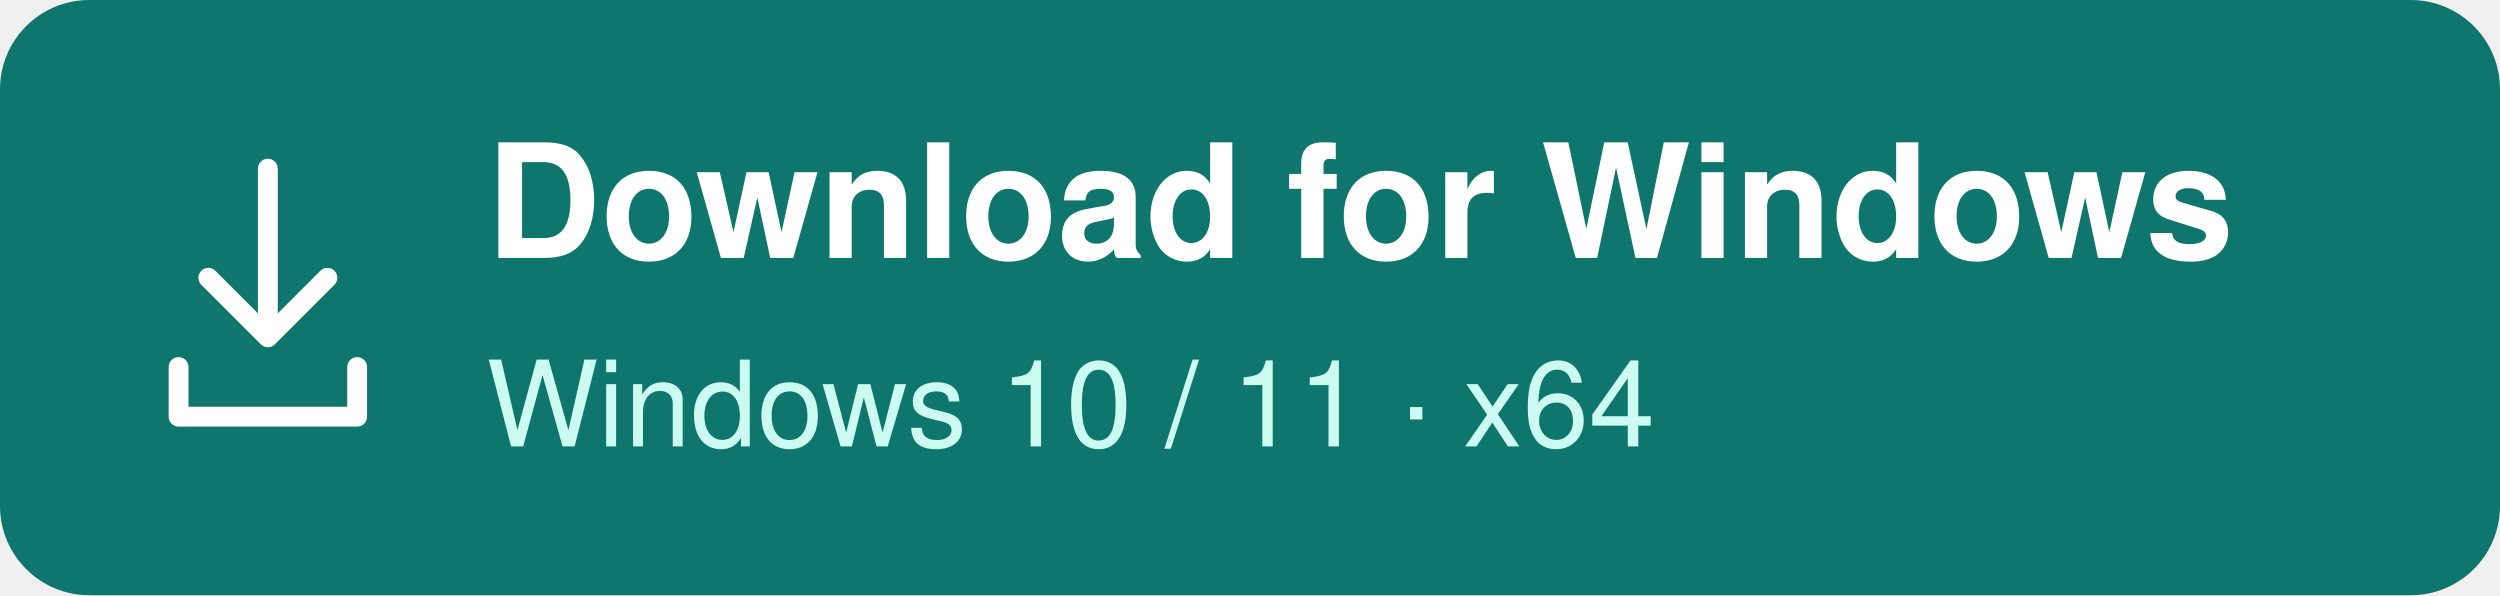
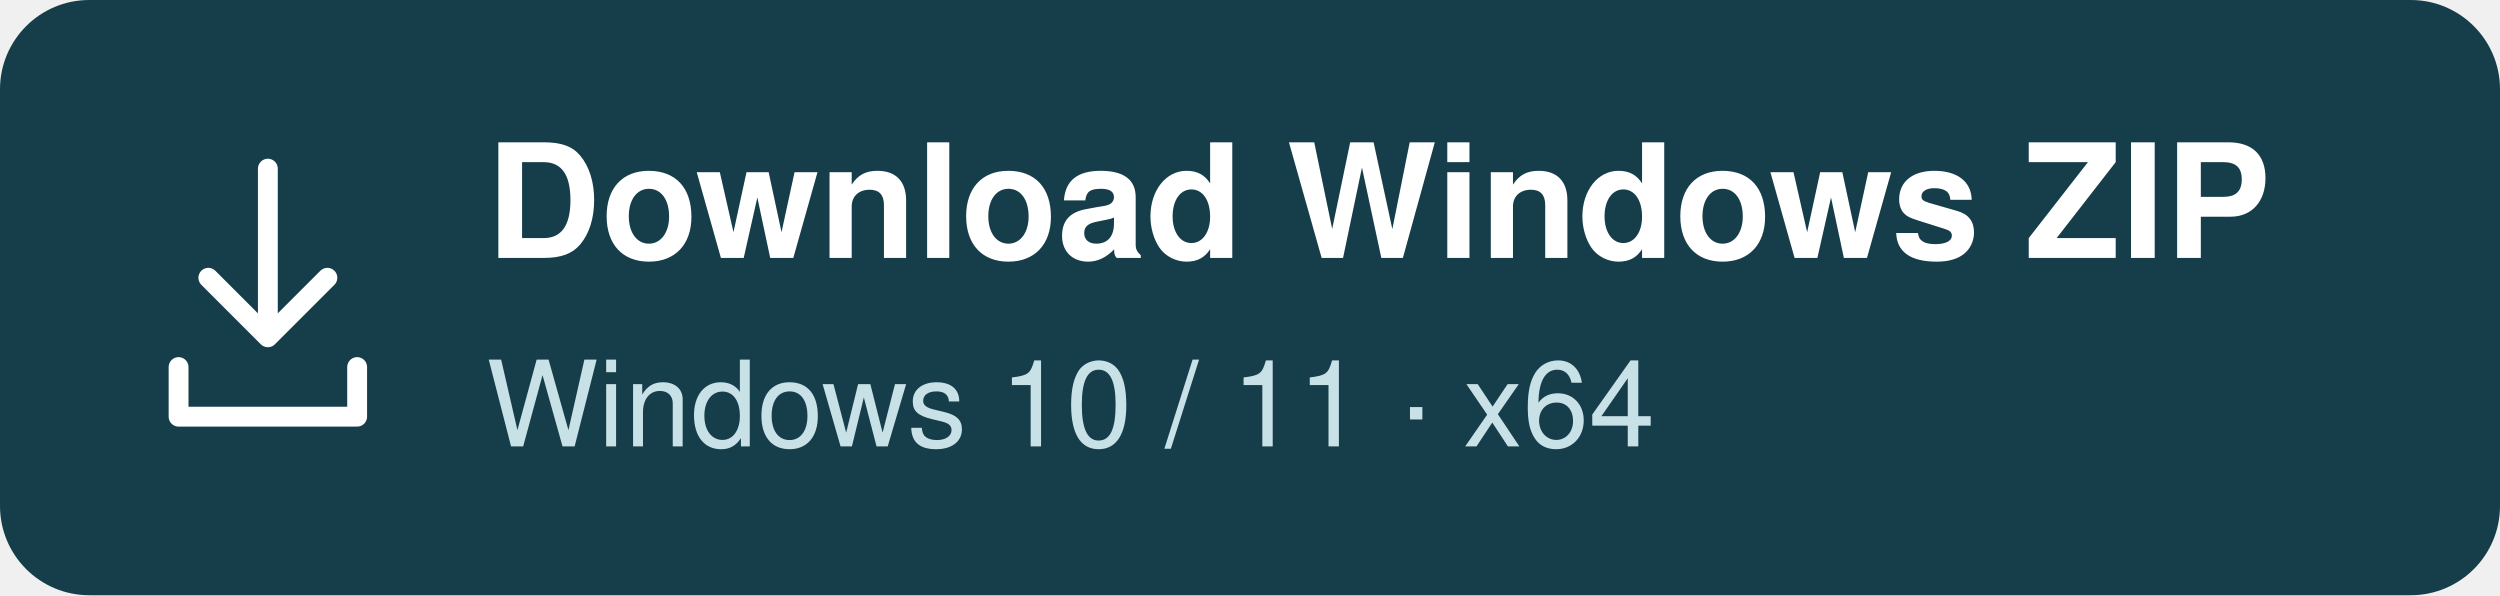
<svg xmlns="http://www.w3.org/2000/svg" width="252" height="60" viewBox="0 0 252 60" role="img" aria-labelledby="title desc">
-   <rect width="252" height="60" rx="9" fill="#0f766e" />
+   <rect width="252" height="60" rx="9" fill="#163d4a" />
  <path d="M27 17v17m-6-6 6 6 6-6M18 37v5h18v-5" fill="none" stroke="#fff" stroke-width="2" stroke-linecap="round" stroke-linejoin="round" />
  <g fill="#fff" font-family="Segoe UI, Helvetica, Arial, sans-serif">
-     <text x="49" y="26" font-size="16" font-weight="600">Download for Windows</text>
-     <text x="49" y="45" font-size="12" fill="#ccfbf1">Windows 10 / 11 · x64</text>
+     <text x="49" y="26" font-size="16" font-weight="600">Download Windows ZIP</text>
+     <text x="49" y="45" font-size="12" fill="#c8e1e7">Windows 10 / 11 · x64</text>
  </g>
</svg>
